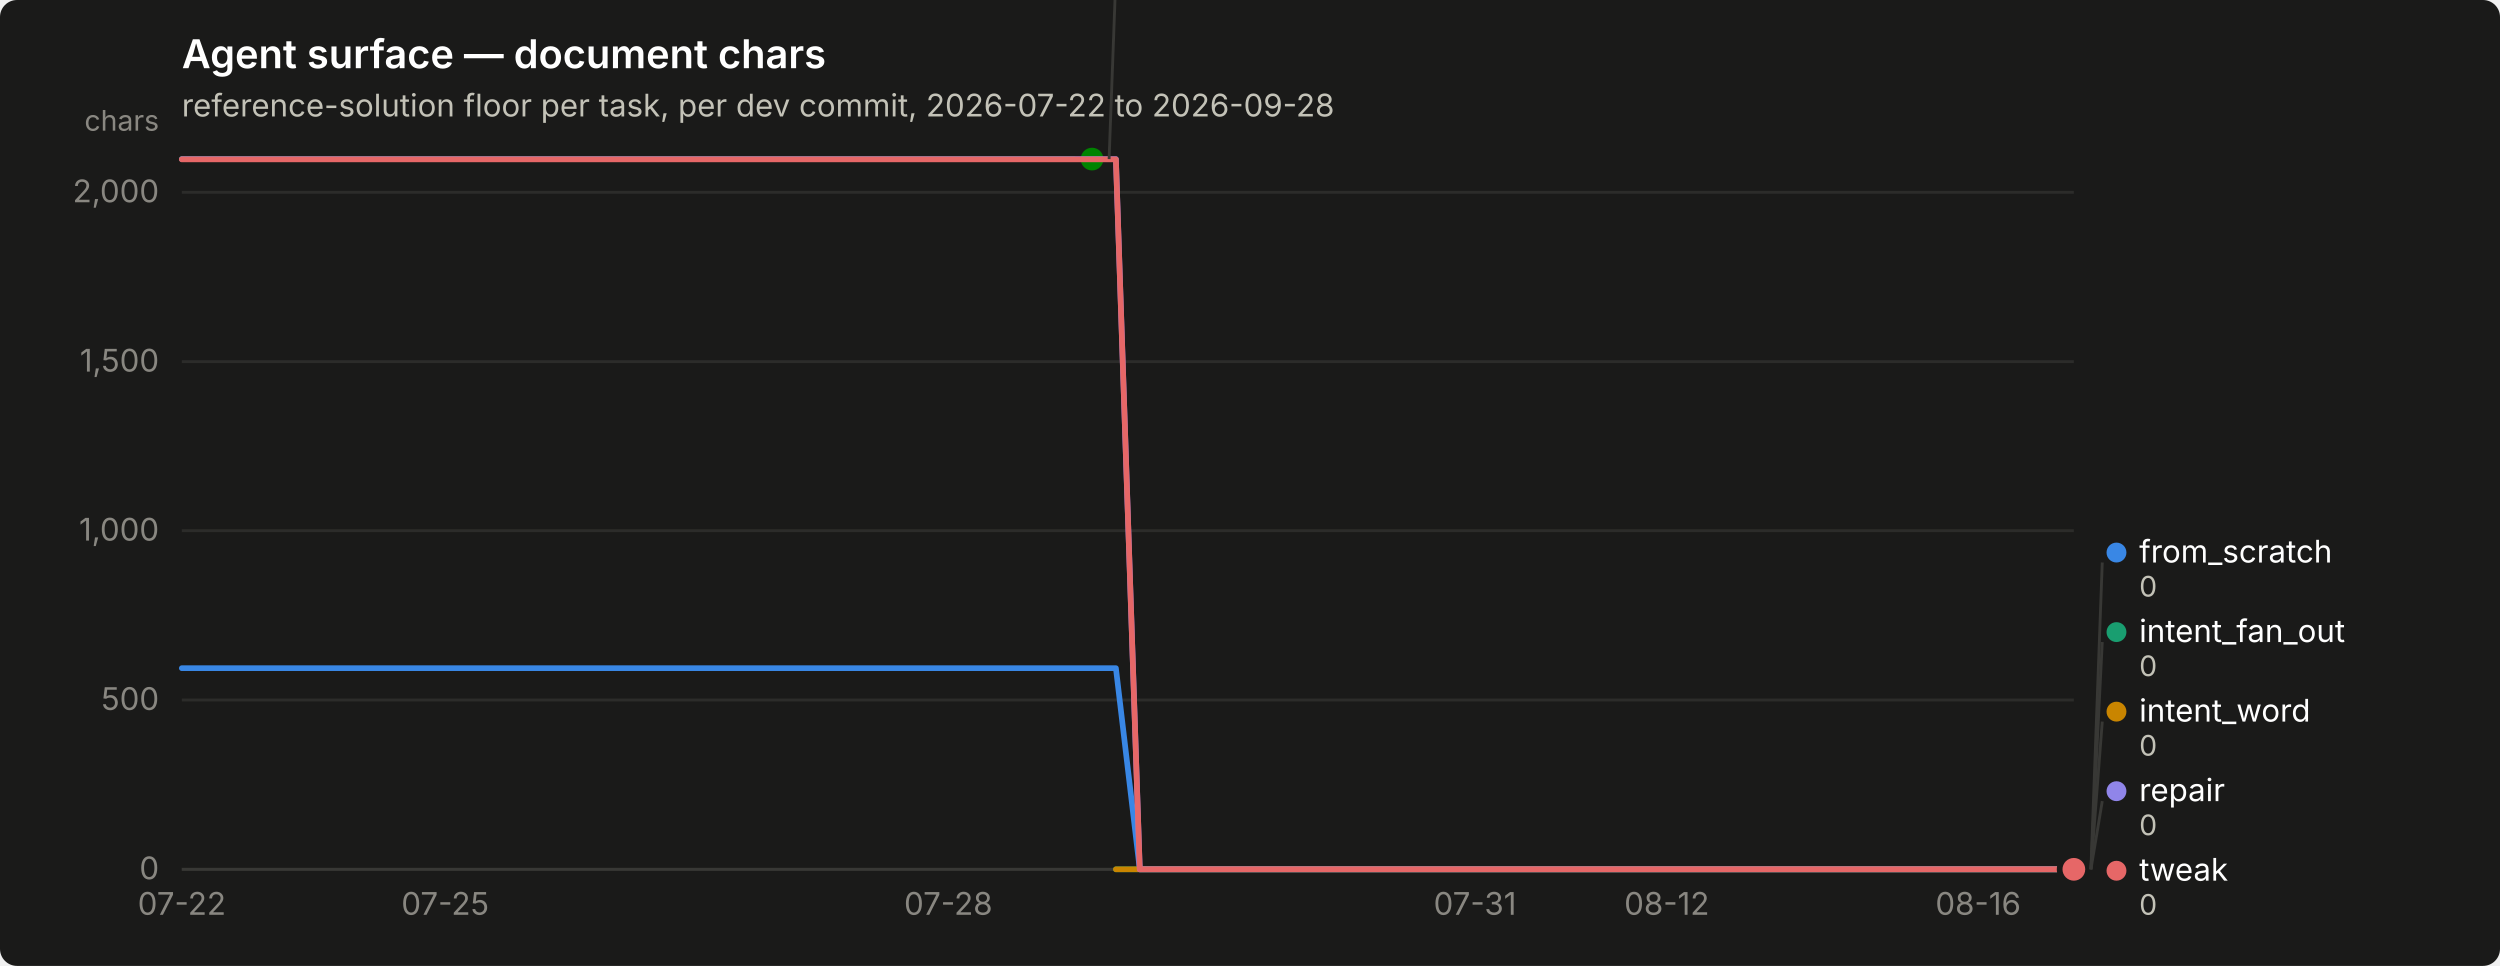
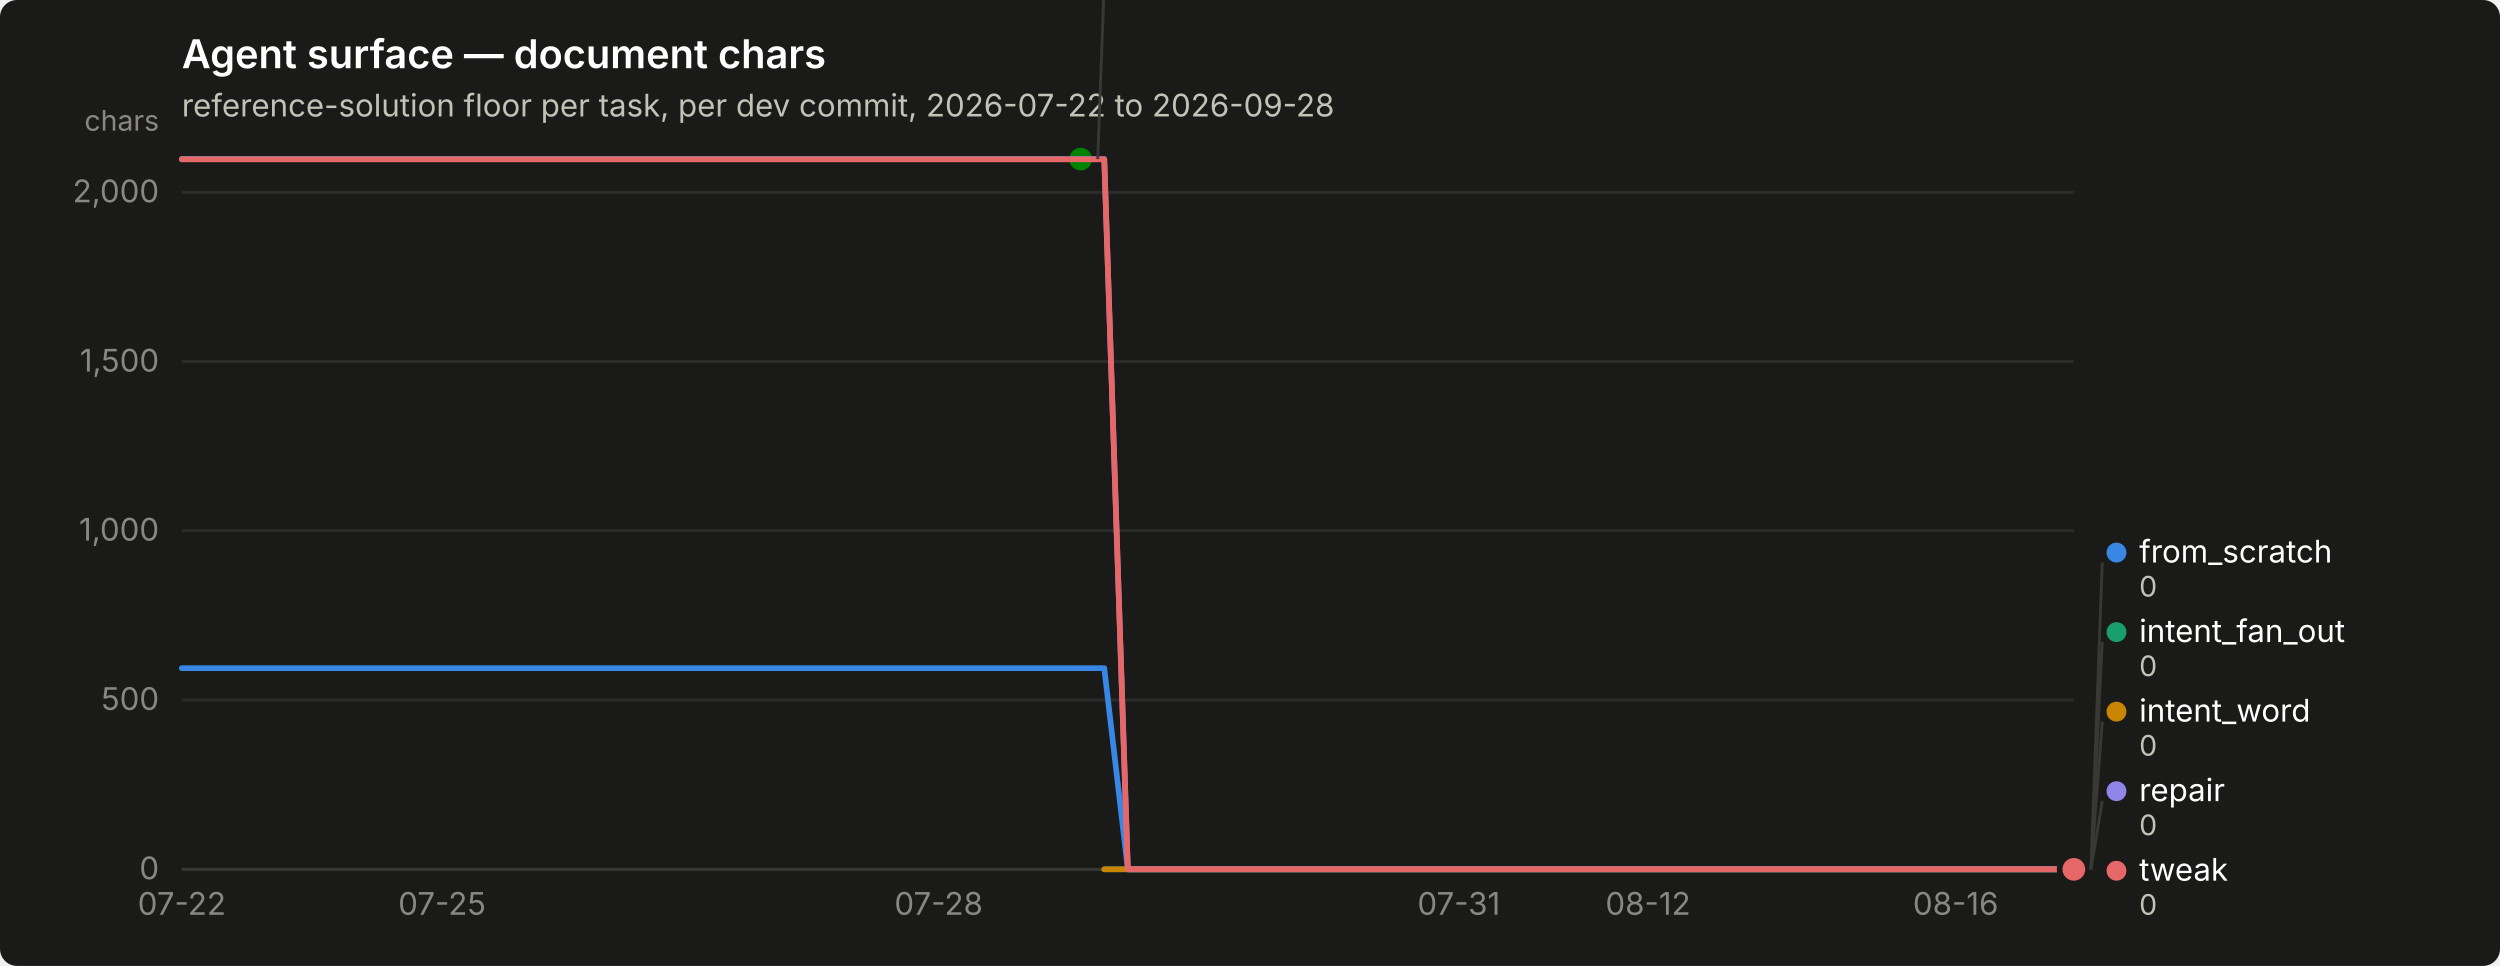
<svg xmlns="http://www.w3.org/2000/svg" width="880" height="340" viewBox="0 0 880 340" role="img" aria-label="Agent surface — document chars">
  <rect width="880" height="340" rx="6" fill="#1a1a19" />
  <text x="64" y="24" font-family="system-ui, -apple-system, &quot;Segoe UI&quot;, sans-serif" font-size="14" font-weight="600" fill="#ffffff">Agent surface — document chars</text>
  <text x="64" y="41" font-family="system-ui, -apple-system, &quot;Segoe UI&quot;, sans-serif" font-size="11" fill="#c3c2b7">reference-solution floor per task, per dev commit, 2026-07-22 to 2026-09-28</text>
  <line x1="64" y1="306.0" x2="730" y2="306.0" stroke="#2c2c2a" stroke-width="1" />
  <text x="56" y="309.5" text-anchor="end" font-family="system-ui, -apple-system, &quot;Segoe UI&quot;, sans-serif" font-size="11" style="font-variant-numeric: tabular-nums" fill="#898781">0</text>
  <line x1="64" y1="246.4" x2="730" y2="246.4" stroke="#2c2c2a" stroke-width="1" />
  <text x="56" y="249.9" text-anchor="end" font-family="system-ui, -apple-system, &quot;Segoe UI&quot;, sans-serif" font-size="11" style="font-variant-numeric: tabular-nums" fill="#898781">500</text>
  <line x1="64" y1="186.8" x2="730" y2="186.8" stroke="#2c2c2a" stroke-width="1" />
  <text x="56" y="190.3" text-anchor="end" font-family="system-ui, -apple-system, &quot;Segoe UI&quot;, sans-serif" font-size="11" style="font-variant-numeric: tabular-nums" fill="#898781">1,000</text>
  <line x1="64" y1="127.3" x2="730" y2="127.3" stroke="#2c2c2a" stroke-width="1" />
  <text x="56" y="130.8" text-anchor="end" font-family="system-ui, -apple-system, &quot;Segoe UI&quot;, sans-serif" font-size="11" style="font-variant-numeric: tabular-nums" fill="#898781">1,500</text>
  <line x1="64" y1="67.7" x2="730" y2="67.7" stroke="#2c2c2a" stroke-width="1" />
  <text x="56" y="71.2" text-anchor="end" font-family="system-ui, -apple-system, &quot;Segoe UI&quot;, sans-serif" font-size="11" style="font-variant-numeric: tabular-nums" fill="#898781">2,000</text>
  <text x="56" y="46" text-anchor="end" font-family="system-ui, -apple-system, &quot;Segoe UI&quot;, sans-serif" font-size="10" fill="#898781">chars</text>
  <line x1="64" y1="306" x2="730" y2="306" stroke="#383835" stroke-width="1" />
  <text x="64.0" y="322" text-anchor="middle" font-family="system-ui, -apple-system, &quot;Segoe UI&quot;, sans-serif" font-size="11" style="font-variant-numeric: tabular-nums" fill="#898781">07-22</text>
-   <text x="156.7" y="322" text-anchor="middle" font-family="system-ui, -apple-system, &quot;Segoe UI&quot;, sans-serif" font-size="11" style="font-variant-numeric: tabular-nums" fill="#898781">07-25</text>
-   <text x="333.8" y="322" text-anchor="middle" font-family="system-ui, -apple-system, &quot;Segoe UI&quot;, sans-serif" font-size="11" style="font-variant-numeric: tabular-nums" fill="#898781">07-28</text>
-   <text x="519.2" y="322" text-anchor="middle" font-family="system-ui, -apple-system, &quot;Segoe UI&quot;, sans-serif" font-size="11" style="font-variant-numeric: tabular-nums" fill="#898781">07-31</text>
-   <text x="586.7" y="322" text-anchor="middle" font-family="system-ui, -apple-system, &quot;Segoe UI&quot;, sans-serif" font-size="11" style="font-variant-numeric: tabular-nums" fill="#898781">08-12</text>
-   <text x="696.3" y="322" text-anchor="middle" font-family="system-ui, -apple-system, &quot;Segoe UI&quot;, sans-serif" font-size="11" style="font-variant-numeric: tabular-nums" fill="#898781">08-16</text>
-   <path d="M64.0,235.2 L72.4,235.2 L80.9,235.2 L89.3,235.2 L97.7,235.2 L106.2,235.2 L114.6,235.2 L123.0,235.2 L131.4,235.2 L139.9,235.2 L148.3,235.2 L156.7,235.2 L165.2,235.2 L173.6,235.2 L182.0,235.2 L190.5,235.2 L198.9,235.2 L207.3,235.2 L215.7,235.2 L224.2,235.2 L232.6,235.2 L241.0,235.2 L249.5,235.2 L257.9,235.2 L266.3,235.2 L274.8,235.2 L283.2,235.2 L291.6,235.2 L300.1,235.2 L308.5,235.2 L316.9,235.2 L325.3,235.2 L333.8,235.2 L342.2,235.2 L350.6,235.2 L359.1,235.2 L367.5,235.2 L375.9,235.2 L384.4,235.2 L392.8,235.2 L401.2,306.0 L409.6,306.0 L418.1,306.0 L426.5,306.0 L434.9,306.0 L443.4,306.0 L451.8,306.0 L460.2,306.0 L468.7,306.0 L477.1,306.0 L485.5,306.0 L493.9,306.0 L502.4,306.0 L510.8,306.0 L519.2,306.0 L527.7,306.0 L536.1,306.0 L544.5,306.0 L553.0,306.0 L561.4,306.0 L569.8,306.0 L578.3,306.0 L586.7,306.0 L595.1,306.0 L603.5,306.0 L612.0,306.0 L620.4,306.0 L628.8,306.0 L637.3,306.0 L645.7,306.0 L654.1,306.0 L662.6,306.0 L671.0,306.0 L679.4,306.0 L687.8,306.0 L696.3,306.0 L704.7,306.0 L713.1,306.0 L721.6,306.0 L730.0,306.0" fill="none" stroke="#3987e5" stroke-width="2" stroke-linejoin="round" stroke-linecap="round" />
+   <text x="155.6" y="322" text-anchor="middle" font-family="system-ui, -apple-system, &quot;Segoe UI&quot;, sans-serif" font-size="11" style="font-variant-numeric: tabular-nums" fill="#898781">07-25</text>
+   <text x="330.4" y="322" text-anchor="middle" font-family="system-ui, -apple-system, &quot;Segoe UI&quot;, sans-serif" font-size="11" style="font-variant-numeric: tabular-nums" fill="#898781">07-28</text>
+   <text x="513.5" y="322" text-anchor="middle" font-family="system-ui, -apple-system, &quot;Segoe UI&quot;, sans-serif" font-size="11" style="font-variant-numeric: tabular-nums" fill="#898781">07-31</text>
+   <text x="580.1" y="322" text-anchor="middle" font-family="system-ui, -apple-system, &quot;Segoe UI&quot;, sans-serif" font-size="11" style="font-variant-numeric: tabular-nums" fill="#898781">08-12</text>
+   <text x="688.4" y="322" text-anchor="middle" font-family="system-ui, -apple-system, &quot;Segoe UI&quot;, sans-serif" font-size="11" style="font-variant-numeric: tabular-nums" fill="#898781">08-16</text>
+   <path d="M64.0,235.2 L72.3,235.2 L80.7,235.2 L89.0,235.2 L97.3,235.2 L105.6,235.2 L114.0,235.2 L122.3,235.2 L130.6,235.2 L138.9,235.2 L147.2,235.2 L155.6,235.2 L163.9,235.2 L172.2,235.2 L180.6,235.2 L188.9,235.2 L197.2,235.2 L205.5,235.2 L213.8,235.2 L222.2,235.2 L230.5,235.2 L238.8,235.2 L247.2,235.2 L255.5,235.2 L263.8,235.2 L272.1,235.2 L280.4,235.2 L288.8,235.2 L297.1,235.2 L305.4,235.2 L313.8,235.2 L322.1,235.2 L330.4,235.2 L338.7,235.2 L347.1,235.2 L355.4,235.2 L363.7,235.2 L372.0,235.2 L380.4,235.2 L388.7,235.2 L397.0,306.0 L405.3,306.0 L413.6,306.0 L422.0,306.0 L430.3,306.0 L438.6,306.0 L446.9,306.0 L455.3,306.0 L463.6,306.0 L471.9,306.0 L480.2,306.0 L488.6,306.0 L496.9,306.0 L505.2,306.0 L513.5,306.0 L521.9,306.0 L530.2,306.0 L538.5,306.0 L546.9,306.0 L555.2,306.0 L563.5,306.0 L571.8,306.0 L580.1,306.0 L588.5,306.0 L596.8,306.0 L605.1,306.0 L613.5,306.0 L621.8,306.0 L630.1,306.0 L638.4,306.0 L646.8,306.0 L655.1,306.0 L663.4,306.0 L671.7,306.0 L680.0,306.0 L688.4,306.0 L696.7,306.0 L705.0,306.0 L713.4,306.0 L721.7,306.0 L730.0,306.0" fill="none" stroke="#3987e5" stroke-width="2" stroke-linejoin="round" stroke-linecap="round" />
  <circle cx="730.0" cy="306.0" r="6" fill="#1a1a19" />
  <circle cx="730.0" cy="306.0" r="4" fill="#3987e5" />
-   <path d="M392.8,306.0 L401.2,306.0 L409.6,306.0 L418.1,306.0 L426.5,306.0 L434.9,306.0 L443.4,306.0 L451.8,306.0 L460.2,306.0 L468.7,306.0 L477.1,306.0 L485.5,306.0 L493.9,306.0 L502.4,306.0 L510.8,306.0 L519.2,306.0 L527.7,306.0 L536.1,306.0 L544.5,306.0 L553.0,306.0 L561.4,306.0 L569.8,306.0 L578.3,306.0 L586.7,306.0 L595.1,306.0 L603.5,306.0 L612.0,306.0 L620.4,306.0 L628.8,306.0 L637.3,306.0 L645.7,306.0 L654.1,306.0 L662.6,306.0 L671.0,306.0 L679.4,306.0 L687.8,306.0 L696.3,306.0 L704.7,306.0 L713.1,306.0 L721.6,306.0 L730.0,306.0" fill="none" stroke="#199e70" stroke-width="2" stroke-linejoin="round" stroke-linecap="round" />
+   <path d="M388.7,306.0 L397.0,306.0 L405.3,306.0 L413.6,306.0 L422.0,306.0 L430.3,306.0 L438.6,306.0 L446.9,306.0 L455.3,306.0 L463.6,306.0 L471.9,306.0 L480.2,306.0 L488.6,306.0 L496.9,306.0 L505.2,306.0 L513.5,306.0 L521.9,306.0 L530.2,306.0 L538.5,306.0 L546.9,306.0 L555.2,306.0 L563.5,306.0 L571.8,306.0 L580.1,306.0 L588.5,306.0 L596.8,306.0 L605.1,306.0 L613.5,306.0 L621.8,306.0 L630.1,306.0 L638.4,306.0 L646.8,306.0 L655.1,306.0 L663.4,306.0 L671.7,306.0 L680.0,306.0 L688.4,306.0 L696.7,306.0 L705.0,306.0 L713.4,306.0 L721.7,306.0 L730.0,306.0" fill="none" stroke="#199e70" stroke-width="2" stroke-linejoin="round" stroke-linecap="round" />
  <circle cx="730.0" cy="306.0" r="6" fill="#1a1a19" />
  <circle cx="730.0" cy="306.0" r="4" fill="#199e70" />
-   <path d="M392.8,306.0 L401.2,306.0 L409.6,306.0 L418.1,306.0 L426.5,306.0 L434.9,306.0 L443.4,306.0 L451.8,306.0 L460.2,306.0 L468.7,306.0 L477.1,306.0 L485.5,306.0 L493.9,306.0 L502.4,306.0 L510.8,306.0 L519.2,306.0 L527.7,306.0 L536.1,306.0 L544.5,306.0 L553.0,306.0 L561.4,306.0 L569.8,306.0 L578.3,306.0 L586.7,306.0 L595.1,306.0 L603.5,306.0 L612.0,306.0 L620.4,306.0 L628.8,306.0 L637.3,306.0 L645.7,306.0 L654.1,306.0 L662.6,306.0 L671.0,306.0 L679.4,306.0 L687.8,306.0 L696.3,306.0 L704.7,306.0 L713.1,306.0 L721.6,306.0 L730.0,306.0" fill="none" stroke="#c98500" stroke-width="2" stroke-linejoin="round" stroke-linecap="round" />
+   <path d="M388.7,306.0 L397.0,306.0 L405.3,306.0 L413.6,306.0 L422.0,306.0 L430.3,306.0 L438.6,306.0 L446.9,306.0 L455.3,306.0 L463.6,306.0 L471.9,306.0 L480.2,306.0 L488.6,306.0 L496.9,306.0 L505.2,306.0 L513.5,306.0 L521.9,306.0 L530.2,306.0 L538.5,306.0 L546.9,306.0 L555.2,306.0 L563.5,306.0 L571.8,306.0 L580.1,306.0 L588.5,306.0 L596.8,306.0 L605.1,306.0 L613.5,306.0 L621.8,306.0 L630.1,306.0 L638.4,306.0 L646.8,306.0 L655.1,306.0 L663.4,306.0 L671.7,306.0 L680.0,306.0 L688.4,306.0 L696.7,306.0 L705.0,306.0 L713.4,306.0 L721.7,306.0 L730.0,306.0" fill="none" stroke="#c98500" stroke-width="2" stroke-linejoin="round" stroke-linecap="round" />
  <circle cx="730.0" cy="306.0" r="6" fill="#1a1a19" />
  <circle cx="730.0" cy="306.0" r="4" fill="#c98500" />
-   <path d="M64.0,56.0 L72.4,56.0 L80.9,56.0 L89.3,56.0 L97.7,56.0 L106.2,56.0 L114.6,56.0 L123.0,56.0 L131.4,56.0 L139.9,56.0 L148.3,56.0 L156.7,56.0 L165.2,56.0 L173.6,56.0 L182.0,56.0 L190.5,56.0 L198.9,56.0 L207.3,56.0 L215.7,56.0 L224.2,56.0 L232.6,56.0 L241.0,56.0 L249.5,56.0 L257.9,56.0 L266.3,56.0 L274.8,56.0 L283.2,56.0 L291.6,56.0 L300.1,56.0 L308.5,56.0 L316.9,56.0 L325.3,56.0 L333.8,56.0 L342.2,56.0 L350.6,56.0 L359.1,56.0 L367.5,56.0 L375.9,56.0 L384.4,56.0" fill="none" stroke="#008300" stroke-width="2" stroke-linejoin="round" stroke-linecap="round" />
-   <circle cx="384.4" cy="56.0" r="6" fill="#1a1a19" />
-   <circle cx="384.4" cy="56.0" r="4" fill="#008300" />
-   <path d="M64.0,56.0 L72.4,56.0 L80.9,56.0 L89.3,56.0 L97.7,56.0 L106.2,56.0 L114.6,56.0 L123.0,56.0 L131.4,56.0 L139.9,56.0 L148.3,56.0 L156.7,56.0 L165.2,56.0 L173.6,56.0 L182.0,56.0 L190.5,56.0 L198.9,56.0 L207.3,56.0 L215.7,56.0 L224.2,56.0 L232.6,56.0 L241.0,56.0 L249.5,56.0 L257.9,56.0 L266.3,56.0 L274.8,56.0 L283.2,56.0 L291.6,56.0 L300.1,56.0 L308.5,56.0 L316.9,56.0 L325.3,56.0 L333.8,56.0 L342.2,56.0 L350.6,56.0 L359.1,56.0 L367.5,56.0 L375.9,56.0 L384.4,56.0 L392.8,56.0 L401.2,306.0 L409.6,306.0 L418.1,306.0 L426.5,306.0 L434.9,306.0 L443.4,306.0 L451.8,306.0 L460.2,306.0 L468.7,306.0 L477.1,306.0 L485.5,306.0 L493.9,306.0 L502.4,306.0 L510.8,306.0 L519.2,306.0 L527.7,306.0 L536.1,306.0 L544.5,306.0 L553.0,306.0 L561.4,306.0 L569.8,306.0 L578.3,306.0 L586.7,306.0 L595.1,306.0 L603.5,306.0 L612.0,306.0 L620.4,306.0 L628.8,306.0 L637.3,306.0 L645.7,306.0 L654.1,306.0 L662.6,306.0 L671.0,306.0 L679.4,306.0 L687.8,306.0 L696.3,306.0 L704.7,306.0 L713.1,306.0 L721.6,306.0 L730.0,306.0" fill="none" stroke="#9085e9" stroke-width="2" stroke-linejoin="round" stroke-linecap="round" />
+   <path d="M64.0,56.0 L72.3,56.0 L80.7,56.0 L89.0,56.0 L97.3,56.0 L105.6,56.0 L114.0,56.0 L122.3,56.0 L130.6,56.0 L138.9,56.0 L147.2,56.0 L155.6,56.0 L163.9,56.0 L172.2,56.0 L180.6,56.0 L188.9,56.0 L197.2,56.0 L205.5,56.0 L213.8,56.0 L222.2,56.0 L230.5,56.0 L238.8,56.0 L247.2,56.0 L255.5,56.0 L263.8,56.0 L272.1,56.0 L280.4,56.0 L288.8,56.0 L297.1,56.0 L305.4,56.0 L313.8,56.0 L322.1,56.0 L330.4,56.0 L338.7,56.0 L347.1,56.0 L355.4,56.0 L363.7,56.0 L372.0,56.0 L380.4,56.0" fill="none" stroke="#008300" stroke-width="2" stroke-linejoin="round" stroke-linecap="round" />
+   <circle cx="380.4" cy="56.0" r="6" fill="#1a1a19" />
+   <circle cx="380.4" cy="56.0" r="4" fill="#008300" />
+   <path d="M64.0,56.0 L72.3,56.0 L80.7,56.0 L89.0,56.0 L97.3,56.0 L105.6,56.0 L114.0,56.0 L122.3,56.0 L130.6,56.0 L138.9,56.0 L147.2,56.0 L155.6,56.0 L163.9,56.0 L172.2,56.0 L180.6,56.0 L188.9,56.0 L197.2,56.0 L205.5,56.0 L213.8,56.0 L222.2,56.0 L230.5,56.0 L238.8,56.0 L247.2,56.0 L255.5,56.0 L263.8,56.0 L272.1,56.0 L280.4,56.0 L288.8,56.0 L297.1,56.0 L305.4,56.0 L313.8,56.0 L322.1,56.0 L330.4,56.0 L338.7,56.0 L347.1,56.0 L355.4,56.0 L363.7,56.0 L372.0,56.0 L380.4,56.0 L388.7,56.0 L397.0,306.0 L405.3,306.0 L413.6,306.0 L422.0,306.0 L430.3,306.0 L438.6,306.0 L446.9,306.0 L455.3,306.0 L463.6,306.0 L471.9,306.0 L480.2,306.0 L488.6,306.0 L496.9,306.0 L505.2,306.0 L513.5,306.0 L521.9,306.0 L530.2,306.0 L538.5,306.0 L546.9,306.0 L555.2,306.0 L563.5,306.0 L571.8,306.0 L580.1,306.0 L588.5,306.0 L596.8,306.0 L605.1,306.0 L613.5,306.0 L621.8,306.0 L630.1,306.0 L638.4,306.0 L646.8,306.0 L655.1,306.0 L663.4,306.0 L671.7,306.0 L680.0,306.0 L688.4,306.0 L696.7,306.0 L705.0,306.0 L713.4,306.0 L721.7,306.0 L730.0,306.0" fill="none" stroke="#9085e9" stroke-width="2" stroke-linejoin="round" stroke-linecap="round" />
  <circle cx="730.0" cy="306.0" r="6" fill="#1a1a19" />
  <circle cx="730.0" cy="306.0" r="4" fill="#9085e9" />
-   <path d="M64.0,56.1 L72.4,56.1 L80.9,56.1 L89.3,56.1 L97.7,56.1 L106.2,56.1 L114.6,56.1 L123.0,56.1 L131.4,56.1 L139.9,56.1 L148.3,56.1 L156.7,56.1 L165.2,56.1 L173.6,56.1 L182.0,56.1 L190.5,56.1 L198.9,56.1 L207.3,56.1 L215.7,56.1 L224.2,56.1 L232.6,56.1 L241.0,56.1 L249.5,56.1 L257.9,56.1 L266.3,56.1 L274.8,56.1 L283.2,56.1 L291.6,56.1 L300.1,56.1 L308.5,56.1 L316.9,56.1 L325.3,56.1 L333.8,56.1 L342.2,56.1 L350.6,56.1 L359.1,56.1 L367.5,56.1 L375.9,56.1 L384.4,56.1 L392.8,56.1 L401.2,306.0 L409.6,306.0 L418.1,306.0 L426.5,306.0 L434.9,306.0 L443.4,306.0 L451.8,306.0 L460.2,306.0 L468.7,306.0 L477.1,306.0 L485.5,306.0 L493.9,306.0 L502.4,306.0 L510.8,306.0 L519.2,306.0 L527.7,306.0 L536.1,306.0 L544.5,306.0 L553.0,306.0 L561.4,306.0 L569.8,306.0 L578.3,306.0 L586.7,306.0 L595.1,306.0 L603.5,306.0 L612.0,306.0 L620.4,306.0 L628.8,306.0 L637.3,306.0 L645.7,306.0 L654.1,306.0 L662.6,306.0 L671.0,306.0 L679.4,306.0 L687.8,306.0 L696.3,306.0 L704.7,306.0 L713.1,306.0 L721.6,306.0 L730.0,306.0" fill="none" stroke="#e66767" stroke-width="2" stroke-linejoin="round" stroke-linecap="round" />
+   <path d="M64.0,56.1 L72.3,56.1 L80.7,56.1 L89.0,56.1 L97.3,56.1 L105.6,56.1 L114.0,56.1 L122.3,56.1 L130.6,56.1 L138.9,56.1 L147.2,56.1 L155.6,56.1 L163.9,56.1 L172.2,56.1 L180.6,56.1 L188.9,56.1 L197.2,56.1 L205.5,56.1 L213.8,56.1 L222.2,56.1 L230.5,56.1 L238.8,56.1 L247.2,56.1 L255.5,56.1 L263.8,56.1 L272.1,56.1 L280.4,56.1 L288.8,56.1 L297.1,56.1 L305.4,56.1 L313.8,56.1 L322.1,56.1 L330.4,56.1 L338.7,56.1 L347.1,56.1 L355.4,56.1 L363.7,56.1 L372.0,56.1 L380.4,56.1 L388.7,56.1 L397.0,306.0 L405.3,306.0 L413.6,306.0 L422.0,306.0 L430.3,306.0 L438.6,306.0 L446.9,306.0 L455.3,306.0 L463.6,306.0 L471.9,306.0 L480.2,306.0 L488.6,306.0 L496.9,306.0 L505.2,306.0 L513.5,306.0 L521.9,306.0 L530.2,306.0 L538.5,306.0 L546.9,306.0 L555.2,306.0 L563.5,306.0 L571.8,306.0 L580.1,306.0 L588.5,306.0 L596.8,306.0 L605.1,306.0 L613.5,306.0 L621.8,306.0 L630.1,306.0 L638.4,306.0 L646.8,306.0 L655.1,306.0 L663.4,306.0 L671.7,306.0 L680.0,306.0 L688.4,306.0 L696.7,306.0 L705.0,306.0 L713.4,306.0 L721.7,306.0 L730.0,306.0" fill="none" stroke="#e66767" stroke-width="2" stroke-linejoin="round" stroke-linecap="round" />
  <circle cx="730.0" cy="306.0" r="6" fill="#1a1a19" />
  <circle cx="730.0" cy="306.0" r="4" fill="#e66767" />
-   <line x1="390.4" y1="56.0" x2="394.4" y2="-52.0" stroke="#383835" stroke-width="1" />
-   <circle cx="399.354" cy="-55.5" r="3.5" fill="#008300" />
-   <text x="407.354" y="-52.0" font-family="system-ui, -apple-system, &quot;Segoe UI&quot;, sans-serif" font-size="11" fill="#ffffff">nudge</text>
-   <text x="407.354" y="-40.0" font-family="system-ui, -apple-system, &quot;Segoe UI&quot;, sans-serif" font-size="10" style="font-variant-numeric: tabular-nums" fill="#c3c2b7">2,098</text>
+   <line x1="386.4" y1="56.0" x2="390.4" y2="-52.0" stroke="#383835" stroke-width="1" />
+   <circle cx="395.35" cy="-55.5" r="3.5" fill="#008300" />
+   <text x="403.35" y="-52.0" font-family="system-ui, -apple-system, &quot;Segoe UI&quot;, sans-serif" font-size="11" fill="#ffffff">nudge</text>
+   <text x="403.35" y="-40.0" font-family="system-ui, -apple-system, &quot;Segoe UI&quot;, sans-serif" font-size="10" style="font-variant-numeric: tabular-nums" fill="#c3c2b7">2,098</text>
  <line x1="736.0" y1="306.0" x2="740.0" y2="198.0" stroke="#383835" stroke-width="1" />
  <circle cx="745.0" cy="194.5" r="3.5" fill="#3987e5" />
  <text x="753.0" y="198.0" font-family="system-ui, -apple-system, &quot;Segoe UI&quot;, sans-serif" font-size="11" fill="#ffffff">from_scratch</text>
  <text x="753.0" y="210.0" font-family="system-ui, -apple-system, &quot;Segoe UI&quot;, sans-serif" font-size="10" style="font-variant-numeric: tabular-nums" fill="#c3c2b7">0</text>
  <line x1="736.0" y1="306.0" x2="740.0" y2="226.0" stroke="#383835" stroke-width="1" />
  <circle cx="745.0" cy="222.5" r="3.5" fill="#199e70" />
  <text x="753.0" y="226.0" font-family="system-ui, -apple-system, &quot;Segoe UI&quot;, sans-serif" font-size="11" fill="#ffffff">intent_fan_out</text>
  <text x="753.0" y="238.0" font-family="system-ui, -apple-system, &quot;Segoe UI&quot;, sans-serif" font-size="10" style="font-variant-numeric: tabular-nums" fill="#c3c2b7">0</text>
  <line x1="736.0" y1="306.0" x2="740.0" y2="254.0" stroke="#383835" stroke-width="1" />
  <circle cx="745.0" cy="250.5" r="3.5" fill="#c98500" />
  <text x="753.0" y="254.0" font-family="system-ui, -apple-system, &quot;Segoe UI&quot;, sans-serif" font-size="11" fill="#ffffff">intent_word</text>
  <text x="753.0" y="266.0" font-family="system-ui, -apple-system, &quot;Segoe UI&quot;, sans-serif" font-size="10" style="font-variant-numeric: tabular-nums" fill="#c3c2b7">0</text>
  <line x1="736.0" y1="306.0" x2="740.0" y2="282.0" stroke="#383835" stroke-width="1" />
  <circle cx="745.0" cy="278.5" r="3.5" fill="#9085e9" />
  <text x="753.0" y="282.0" font-family="system-ui, -apple-system, &quot;Segoe UI&quot;, sans-serif" font-size="11" fill="#ffffff">repair</text>
  <text x="753.0" y="294.0" font-family="system-ui, -apple-system, &quot;Segoe UI&quot;, sans-serif" font-size="10" style="font-variant-numeric: tabular-nums" fill="#c3c2b7">0</text>
  <circle cx="745.0" cy="306.5" r="3.5" fill="#e66767" />
  <text x="753.0" y="310.0" font-family="system-ui, -apple-system, &quot;Segoe UI&quot;, sans-serif" font-size="11" fill="#ffffff">tweak</text>
  <text x="753.0" y="322.0" font-family="system-ui, -apple-system, &quot;Segoe UI&quot;, sans-serif" font-size="10" style="font-variant-numeric: tabular-nums" fill="#c3c2b7">0</text>
</svg>
